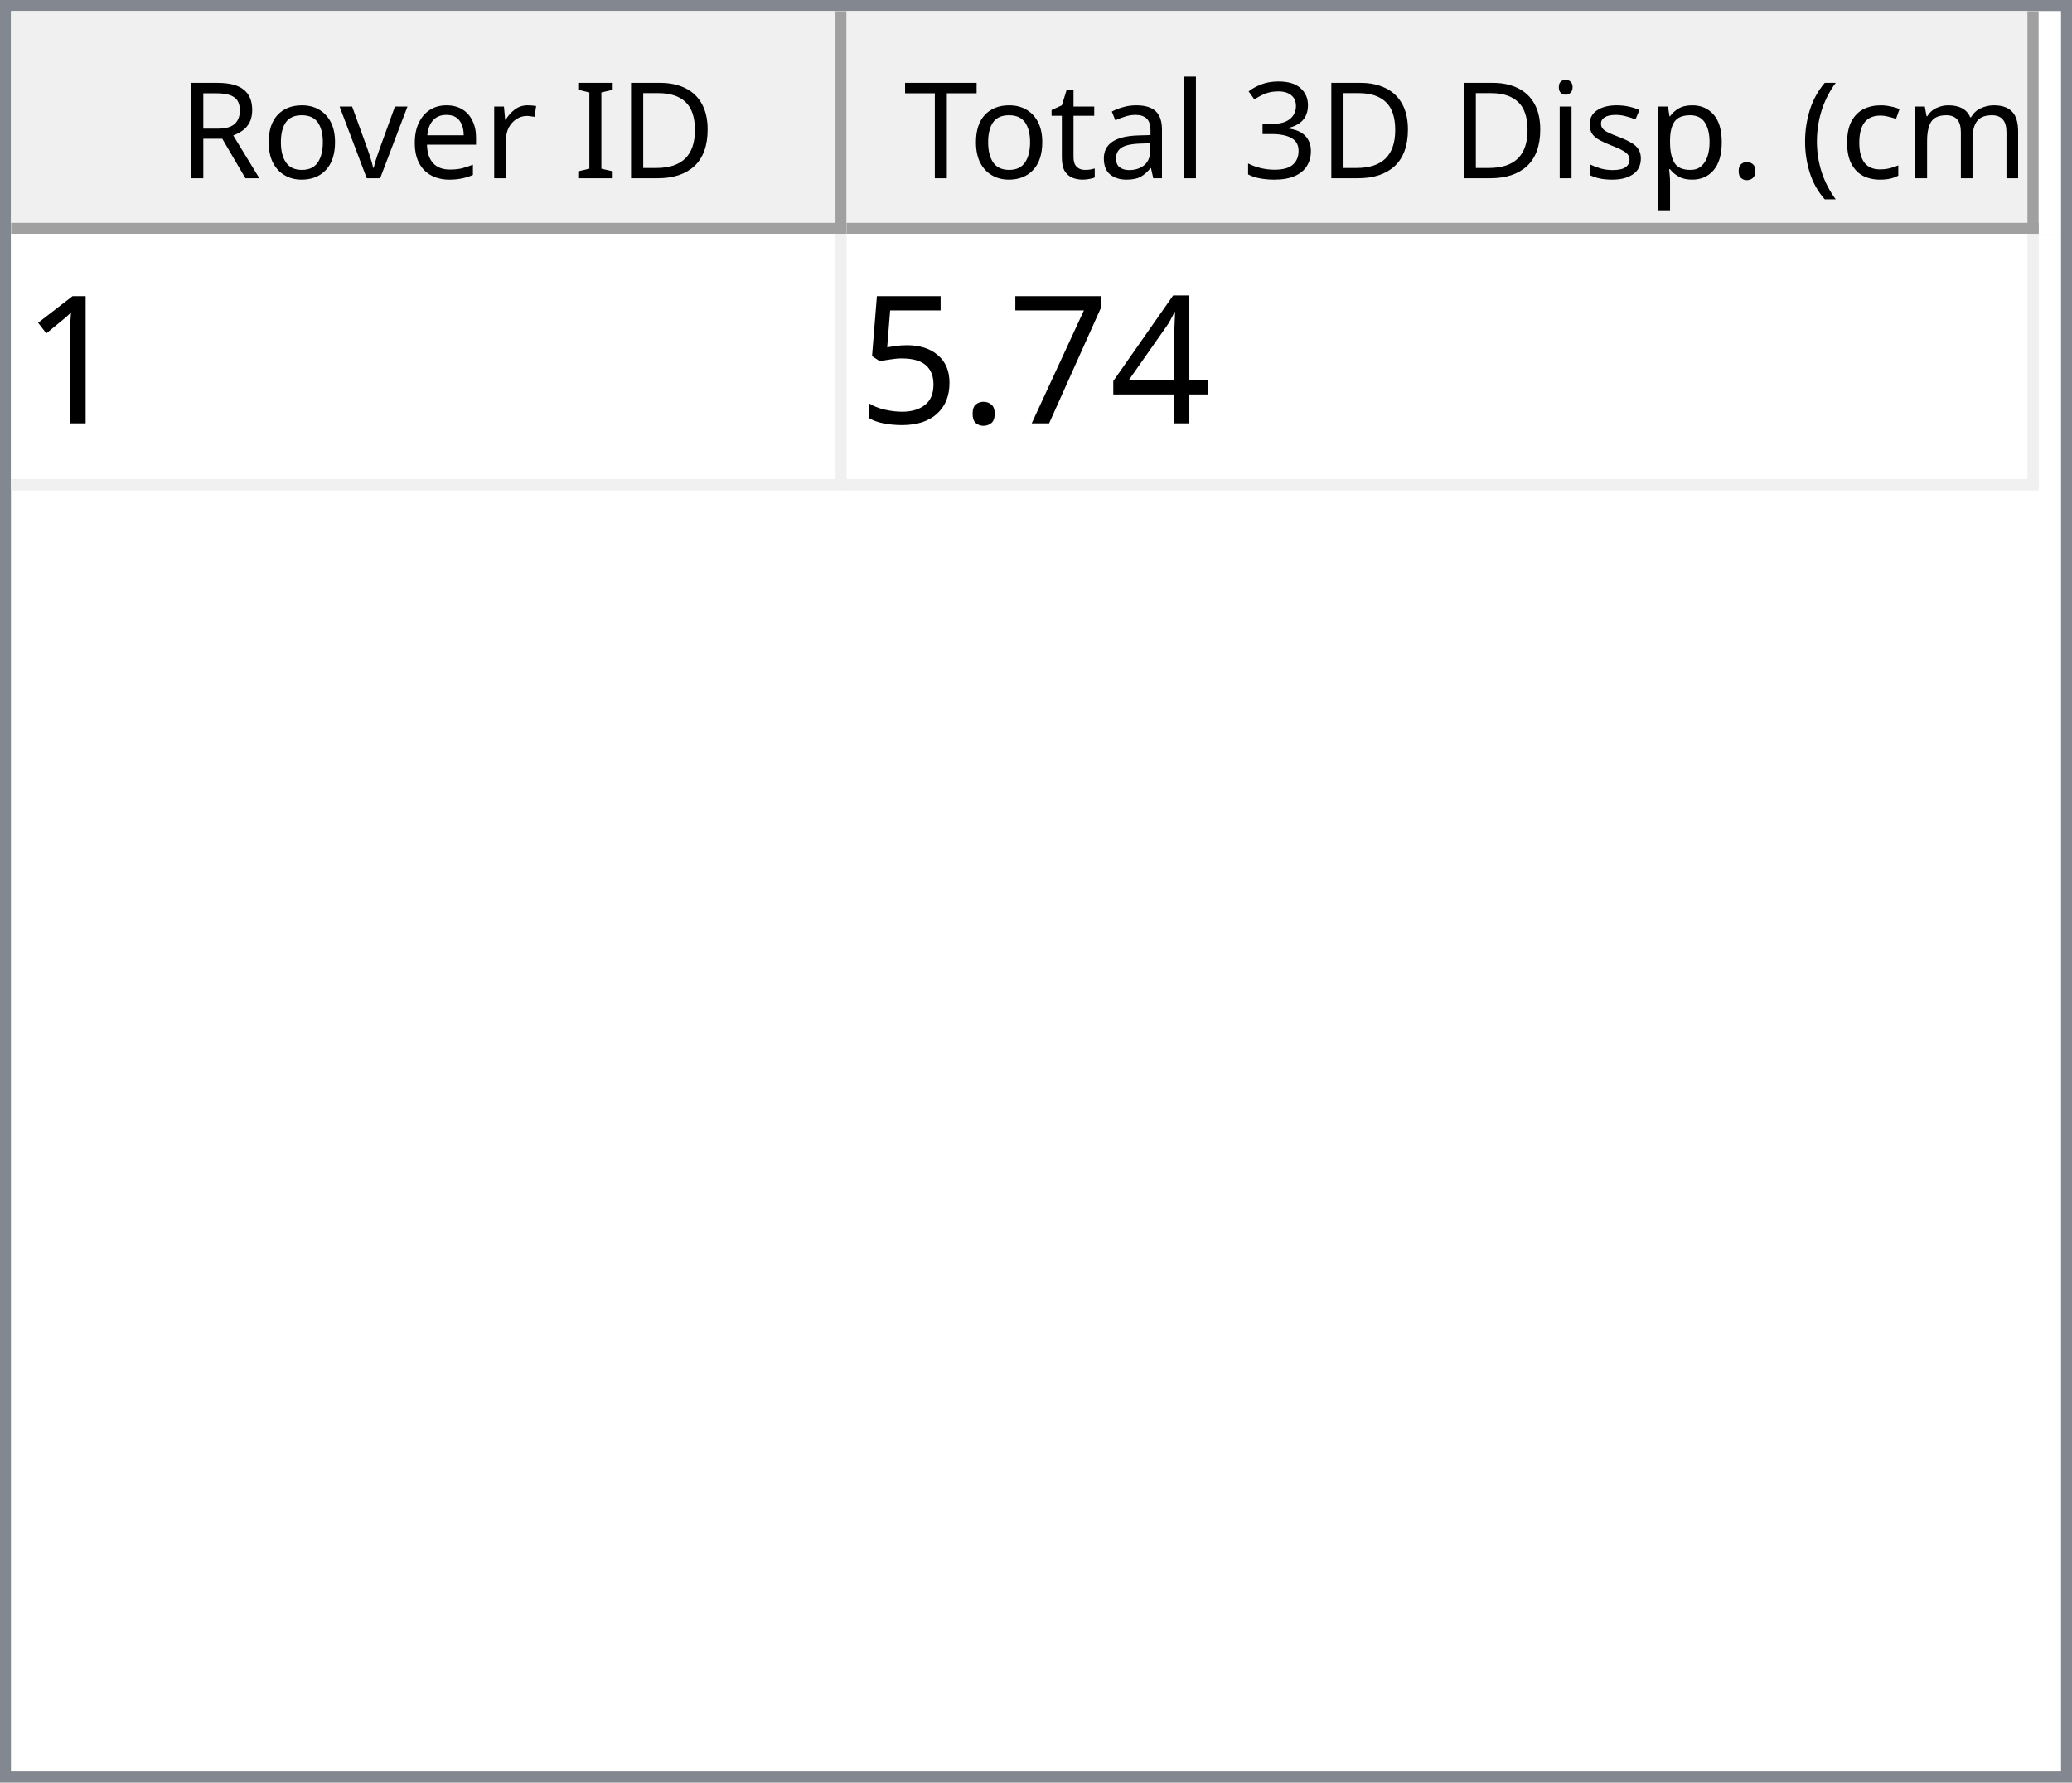
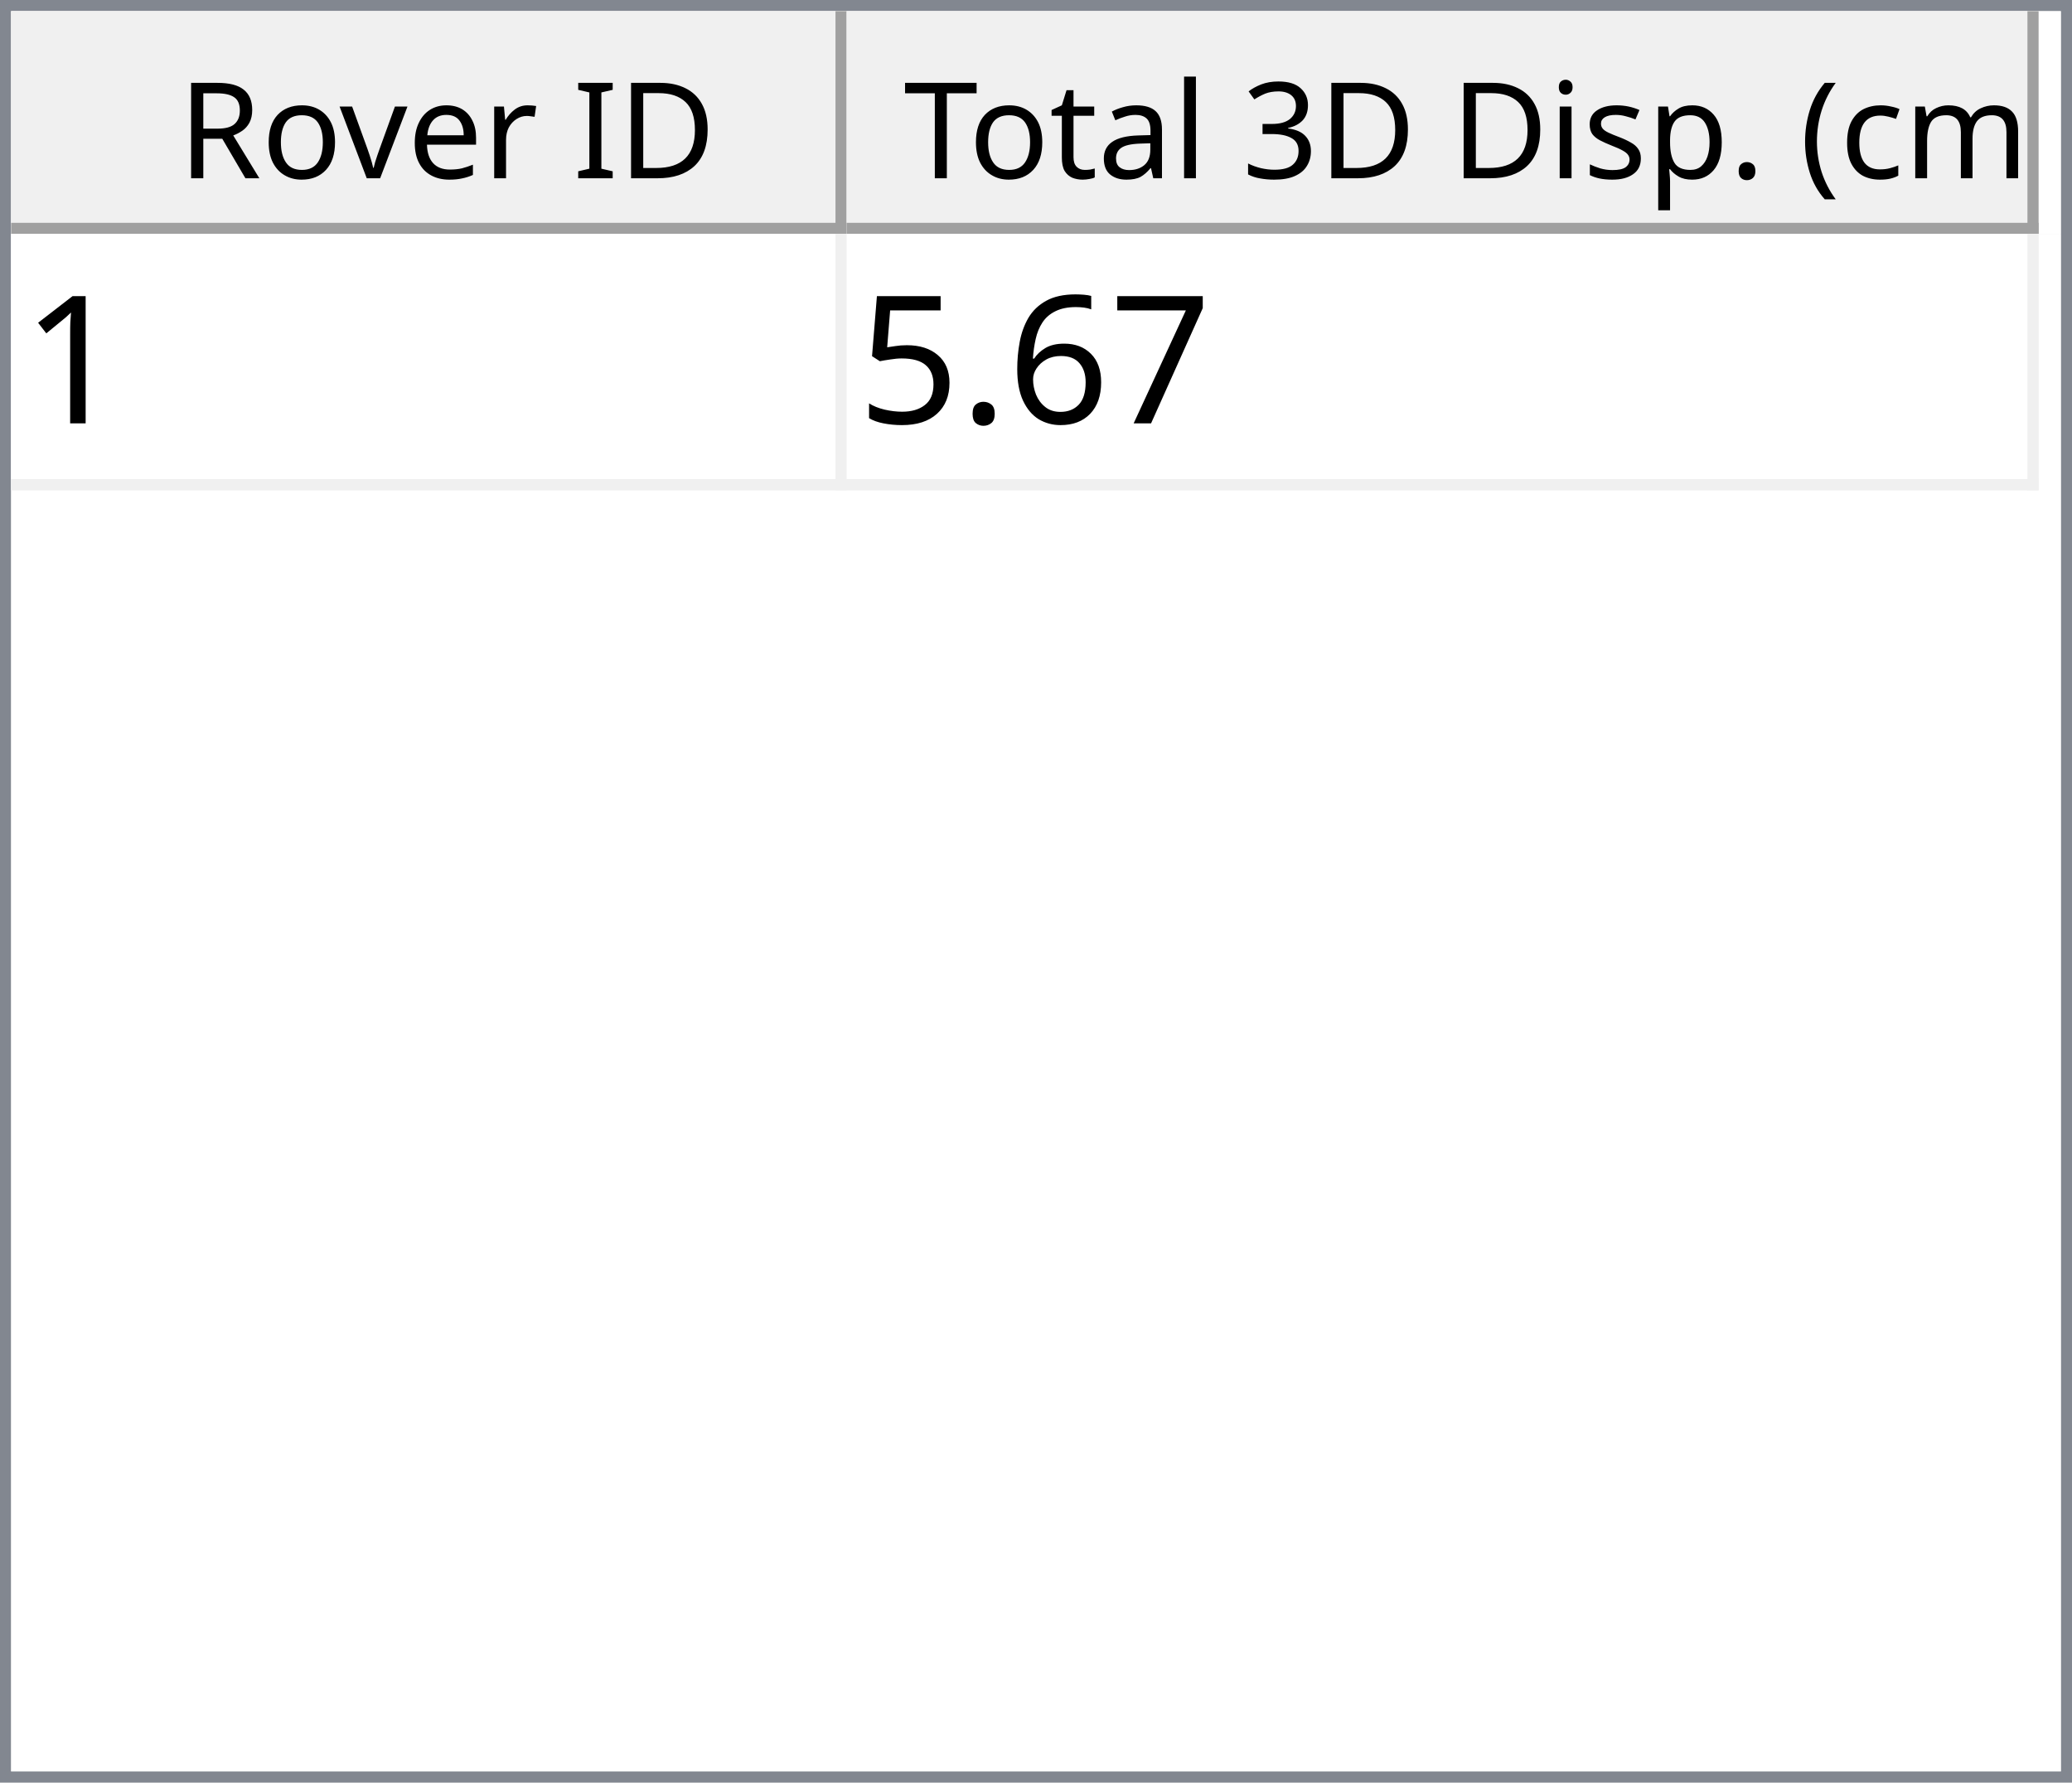
<svg xmlns="http://www.w3.org/2000/svg" style="fill-opacity:1; color-rendering:auto; color-interpolation:auto; text-rendering:auto; stroke:black; stroke-linecap:square; stroke-miterlimit:10; shape-rendering:auto; stroke-opacity:1; fill:black; stroke-dasharray:none; font-weight:normal; stroke-width:1; font-family:'Dialog'; font-style:normal; stroke-linejoin:miter; font-size:12px; stroke-dashoffset:0; image-rendering:auto;" width="186" height="160">
  <defs id="genericDefs" />
  <g>
    <defs id="defs1">
      <clipPath clipPathUnits="userSpaceOnUse" id="clipPath1">
        <path d="M0 0 L186 0 L186 160 L0 160 L0 0 Z" />
      </clipPath>
      <clipPath clipPathUnits="userSpaceOnUse" id="clipPath2">
        <path d="M0 0 L0 160 L186 160 L186 0 Z" />
      </clipPath>
      <clipPath clipPathUnits="userSpaceOnUse" id="clipPath3">
        <path d="M0 0 L0 20 L184 20 L184 0 Z" />
      </clipPath>
      <clipPath clipPathUnits="userSpaceOnUse" id="clipPath4">
        <path d="M0 0 L0 20 L75 20 L75 0 Z" />
      </clipPath>
      <clipPath clipPathUnits="userSpaceOnUse" id="clipPath5">
        <path d="M1 1 L1 19 L74 19 L74 1 Z" />
      </clipPath>
      <clipPath clipPathUnits="userSpaceOnUse" id="clipPath6">
        <path d="M0 0 L0 18 L73 18 L73 0 Z" />
      </clipPath>
      <clipPath clipPathUnits="userSpaceOnUse" id="clipPath7">
        <path d="M-0.5 -0.5 L-0.5 19.5 L74.5 19.5 L74.5 -0.5 Z" />
      </clipPath>
      <clipPath clipPathUnits="userSpaceOnUse" id="clipPath8">
        <path d="M0 0 L0 20 L107 20 L107 0 Z" />
      </clipPath>
      <clipPath clipPathUnits="userSpaceOnUse" id="clipPath9">
        <path d="M1 1 L1 19 L106 19 L106 1 Z" />
      </clipPath>
      <clipPath clipPathUnits="userSpaceOnUse" id="clipPath10">
        <path d="M0 0 L0 18 L105 18 L105 0 Z" />
      </clipPath>
      <clipPath clipPathUnits="userSpaceOnUse" id="clipPath11">
        <path d="M-0.5 -0.5 L-0.5 19.5 L106.5 19.5 L106.5 -0.5 Z" />
      </clipPath>
      <clipPath clipPathUnits="userSpaceOnUse" id="clipPath12">
        <path d="M0 0 L0 138 L184 138 L184 0 Z" />
      </clipPath>
      <clipPath clipPathUnits="userSpaceOnUse" id="clipPath13">
        <path d="M0 0 L0 23 L182 23 L182 0 Z" />
      </clipPath>
      <clipPath clipPathUnits="userSpaceOnUse" id="clipPath14">
        <path d="M-0.5 -0.5 L-0.5 22.5 L181.5 22.5 L181.5 -0.5 Z" />
      </clipPath>
      <clipPath clipPathUnits="userSpaceOnUse" id="clipPath15">
        <path d="M0 0 L0 22 L74 22 L74 0 Z" />
      </clipPath>
      <clipPath clipPathUnits="userSpaceOnUse" id="clipPath16">
        <path d="M0 0 L0 22 L106 22 L106 0 Z" />
      </clipPath>
      <font horiz-adv-x="64.551" id="font1">
        <font-face ascent="107.91" descent="25.098" units-per-em="100" style="font-style:normal; font-family:Segoe UI; font-weight:normal;" />
        <missing-glyph horiz-adv-x="64.551" d="M8.109 0 L8.109 68.266 L56.453 68.266 L56.453 0 L8.109 0 ZM15.328 7.234 L49.219 7.234 L49.219 61.031 L15.328 61.031 L15.328 7.234 Z" />
        <glyph unicode="D" horiz-adv-x="70.117" d="M9.188 0 L9.188 70.016 L28.516 70.016 Q65.531 70.016 65.531 35.891 Q65.531 19.672 55.25 9.836 Q44.969 0 27.734 0 L9.188 0 ZM17.391 62.594 L17.391 7.422 L27.828 7.422 Q41.609 7.422 49.273 14.797 Q56.938 22.172 56.938 35.688 Q56.938 62.594 28.328 62.594 L17.391 62.594 Z" />
        <glyph unicode="I" horiz-adv-x="26.611" d="M17.391 0 L9.188 0 L9.188 70.016 L17.391 70.016 L17.391 0 Z" />
        <glyph unicode=" " horiz-adv-x="27.393" d="" />
        <glyph unicode="r" horiz-adv-x="34.766" d="M34.188 41.891 Q32.078 43.5 28.125 43.5 Q23 43.5 19.555 38.672 Q16.109 33.844 16.109 25.484 L16.109 0 L8.109 0 L8.109 50 L16.109 50 L16.109 39.703 L16.312 39.703 Q18.016 44.969 21.531 47.922 Q25.047 50.875 29.391 50.875 Q32.516 50.875 34.188 50.203 L34.188 41.891 Z" />
        <glyph unicode="e" horiz-adv-x="52.295" d="M48.297 23 L12.984 23 Q13.188 14.656 17.484 10.109 Q21.781 5.562 29.297 5.562 Q37.75 5.562 44.828 11.141 L44.828 3.609 Q38.234 -1.172 27.391 -1.172 Q16.797 -1.172 10.742 5.641 Q4.688 12.453 4.688 24.812 Q4.688 36.469 11.305 43.82 Q17.922 51.172 27.734 51.172 Q37.547 51.172 42.922 44.828 Q48.297 38.484 48.297 27.203 L48.297 23 ZM40.094 29.781 Q40.047 36.719 36.75 40.578 Q33.453 44.438 27.594 44.438 Q21.922 44.438 17.969 40.383 Q14.016 36.328 13.094 29.781 L40.094 29.781 Z" />
        <glyph unicode="v" horiz-adv-x="47.9" d="M47.406 50 L27.484 0 L19.625 0 L0.688 50 L9.469 50 L22.172 13.672 Q23.578 9.672 23.922 6.688 L24.125 6.688 Q24.609 10.453 25.688 13.484 L38.969 50 L47.406 50 Z" />
        <glyph unicode="o" horiz-adv-x="58.594" d="M29 -1.172 Q17.922 -1.172 11.305 5.836 Q4.688 12.844 4.688 24.422 Q4.688 37.016 11.57 44.094 Q18.453 51.172 30.172 51.172 Q41.359 51.172 47.633 44.289 Q53.906 37.406 53.906 25.203 Q53.906 13.234 47.141 6.031 Q40.375 -1.172 29 -1.172 ZM29.594 44.438 Q21.875 44.438 17.383 39.188 Q12.891 33.938 12.891 24.703 Q12.891 15.828 17.43 10.695 Q21.969 5.562 29.594 5.562 Q37.359 5.562 41.531 10.594 Q45.703 15.625 45.703 24.906 Q45.703 34.281 41.531 39.359 Q37.359 44.438 29.594 44.438 Z" />
        <glyph unicode="R" horiz-adv-x="59.814" d="M59.375 0 L49.609 0 L37.891 19.625 Q36.281 22.359 34.766 24.289 Q33.25 26.219 31.664 27.438 Q30.078 28.656 28.25 29.219 Q26.422 29.781 24.125 29.781 L17.391 29.781 L17.391 0 L9.188 0 L9.188 70.016 L30.078 70.016 Q34.672 70.016 38.555 68.867 Q42.438 67.719 45.289 65.375 Q48.141 63.031 49.758 59.547 Q51.375 56.062 51.375 51.375 Q51.375 47.703 50.273 44.656 Q49.172 41.609 47.148 39.211 Q45.125 36.812 42.266 35.133 Q39.406 33.453 35.844 32.516 L35.844 32.328 Q37.594 31.547 38.891 30.547 Q40.188 29.547 41.359 28.18 Q42.531 26.812 43.68 25.078 Q44.828 23.344 46.234 21.047 L59.375 0 ZM17.391 62.594 L17.391 37.203 L28.516 37.203 Q31.594 37.203 34.203 38.133 Q36.812 39.062 38.719 40.797 Q40.625 42.531 41.703 45.047 Q42.781 47.562 42.781 50.688 Q42.781 56.297 39.141 59.445 Q35.5 62.594 28.609 62.594 L17.391 62.594 Z" />
        <glyph unicode=")" horiz-adv-x="30.176" d="M8.297 -15.922 L1.172 -15.922 Q16.406 2.344 16.406 26.812 Q16.406 51.469 1.078 70.016 L8.297 70.016 Q23.531 52.156 23.531 26.703 Q23.531 1.375 8.297 -15.922 Z" />
        <glyph unicode="m" horiz-adv-x="86.133" d="M79.109 0 L71.094 0 L71.094 28.719 Q71.094 37.016 68.531 40.727 Q65.969 44.438 59.906 44.438 Q54.781 44.438 51.195 39.75 Q47.609 35.062 47.609 28.516 L47.609 0 L39.594 0 L39.594 29.688 Q39.594 44.438 28.219 44.438 Q22.953 44.438 19.531 40.016 Q16.109 35.594 16.109 28.516 L16.109 0 L8.109 0 L8.109 50 L16.109 50 L16.109 42.094 L16.312 42.094 Q21.625 51.172 31.844 51.172 Q36.969 51.172 40.773 48.312 Q44.578 45.453 46 40.828 Q51.562 51.172 62.594 51.172 Q79.109 51.172 79.109 30.812 L79.109 0 Z" />
        <glyph unicode="c" horiz-adv-x="46.191" d="M42.188 2.297 Q36.422 -1.172 28.516 -1.172 Q17.828 -1.172 11.258 5.789 Q4.688 12.75 4.688 23.828 Q4.688 36.188 11.766 43.68 Q18.844 51.172 30.672 51.172 Q37.25 51.172 42.281 48.734 L42.281 40.531 Q36.719 44.438 30.375 44.438 Q22.703 44.438 17.797 38.945 Q12.891 33.453 12.891 24.516 Q12.891 15.719 17.508 10.641 Q22.125 5.562 29.891 5.562 Q36.422 5.562 42.188 9.906 L42.188 2.297 Z" />
        <glyph unicode="(" horiz-adv-x="30.176" d="M29.109 -15.922 L21.969 -15.922 Q6.844 1.375 6.844 26.703 Q6.844 52.156 21.969 70.016 L29.203 70.016 Q13.875 51.469 13.875 26.812 Q13.875 2.344 29.109 -15.922 Z" />
        <glyph unicode="." horiz-adv-x="21.68" d="M10.891 -1.078 Q8.641 -1.078 7.055 0.539 Q5.469 2.156 5.469 4.391 Q5.469 6.641 7.055 8.273 Q8.641 9.906 10.891 9.906 Q13.188 9.906 14.797 8.273 Q16.406 6.641 16.406 4.391 Q16.406 2.156 14.797 0.539 Q13.188 -1.078 10.891 -1.078 Z" />
        <glyph unicode="p" horiz-adv-x="58.789" d="M16.312 7.234 L16.109 7.234 L16.109 -23 L8.109 -23 L8.109 50 L16.109 50 L16.109 41.219 L16.312 41.219 Q22.219 51.172 33.594 51.172 Q43.266 51.172 48.688 44.461 Q54.109 37.75 54.109 26.469 Q54.109 13.922 48 6.375 Q41.891 -1.172 31.297 -1.172 Q21.578 -1.172 16.312 7.234 ZM16.109 27.391 L16.109 20.406 Q16.109 14.203 20.141 9.883 Q24.172 5.562 30.375 5.562 Q37.641 5.562 41.773 11.133 Q45.906 16.703 45.906 26.609 Q45.906 34.969 42.047 39.703 Q38.188 44.438 31.594 44.438 Q24.609 44.438 20.359 39.578 Q16.109 34.719 16.109 27.391 Z" />
        <glyph unicode="s" horiz-adv-x="42.432" d="M5.078 1.812 L5.078 10.406 Q11.625 5.562 19.484 5.562 Q30.031 5.562 30.031 12.594 Q30.031 14.594 29.125 15.992 Q28.219 17.391 26.68 18.461 Q25.141 19.531 23.07 20.383 Q21 21.234 18.609 22.172 Q15.281 23.484 12.766 24.828 Q10.25 26.172 8.57 27.859 Q6.891 29.547 6.031 31.695 Q5.172 33.844 5.172 36.719 Q5.172 40.234 6.789 42.945 Q8.406 45.656 11.086 47.484 Q13.766 49.312 17.211 50.242 Q20.656 51.172 24.312 51.172 Q30.812 51.172 35.938 48.922 L35.938 40.828 Q30.422 44.438 23.25 44.438 Q21 44.438 19.195 43.922 Q17.391 43.406 16.094 42.477 Q14.797 41.547 14.086 40.258 Q13.375 38.969 13.375 37.406 Q13.375 35.453 14.086 34.133 Q14.797 32.812 16.164 31.789 Q17.531 30.766 19.484 29.938 Q21.438 29.109 23.922 28.125 Q27.25 26.859 29.883 25.516 Q32.516 24.172 34.375 22.484 Q36.234 20.797 37.234 18.602 Q38.234 16.406 38.234 13.375 Q38.234 9.672 36.602 6.938 Q34.969 4.203 32.234 2.398 Q29.5 0.594 25.93 -0.289 Q22.359 -1.172 18.453 -1.172 Q10.75 -1.172 5.078 1.812 Z" />
        <glyph unicode="i" horiz-adv-x="24.219" d="M12.203 62.703 Q10.062 62.703 8.547 64.164 Q7.031 65.625 7.031 67.875 Q7.031 70.125 8.547 71.609 Q10.062 73.094 12.203 73.094 Q14.406 73.094 15.945 71.609 Q17.484 70.125 17.484 67.875 Q17.484 65.719 15.945 64.211 Q14.406 62.703 12.203 62.703 ZM16.109 0 L8.109 0 L8.109 50 L16.109 50 L16.109 0 Z" />
        <glyph unicode="3" horiz-adv-x="53.906" d="M46.531 19.828 Q46.531 15.094 44.75 11.211 Q42.969 7.328 39.719 4.57 Q36.469 1.812 31.93 0.297 Q27.391 -1.219 21.922 -1.219 Q11.922 -1.219 6 2.594 L6 11.188 Q13.094 5.609 22.219 5.609 Q25.875 5.609 28.828 6.539 Q31.781 7.469 33.906 9.227 Q36.031 10.984 37.18 13.477 Q38.328 15.969 38.328 19.094 Q38.328 32.812 18.797 32.812 L12.984 32.812 L12.984 39.594 L18.5 39.594 Q35.797 39.594 35.797 52.484 Q35.797 64.406 22.609 64.406 Q15.188 64.406 8.688 59.422 L8.688 67.188 Q15.375 71.188 24.609 71.188 Q29 71.188 32.57 69.969 Q36.141 68.75 38.68 66.555 Q41.219 64.359 42.609 61.281 Q44 58.203 44 54.5 Q44 40.672 30.031 36.719 L30.031 36.531 Q33.594 36.141 36.625 34.797 Q39.656 33.453 41.852 31.305 Q44.047 29.156 45.289 26.25 Q46.531 23.344 46.531 19.828 Z" />
        <glyph unicode="l" horiz-adv-x="24.219" d="M16.109 0 L8.109 0 L8.109 74.031 L16.109 74.031 L16.109 0 Z" />
        <glyph unicode="a" horiz-adv-x="50.879" d="M43.891 0 L35.891 0 L35.891 7.812 L35.688 7.812 Q30.469 -1.172 20.312 -1.172 Q12.844 -1.172 8.617 2.781 Q4.391 6.734 4.391 13.281 Q4.391 27.297 20.906 29.594 L35.891 31.688 Q35.891 44.438 25.594 44.438 Q16.547 44.438 9.281 38.281 L9.281 46.484 Q16.656 51.172 26.266 51.172 Q43.891 51.172 43.891 32.516 L43.891 0 ZM35.891 25.297 L23.828 23.641 Q18.266 22.859 15.43 20.875 Q12.594 18.891 12.594 13.875 Q12.594 10.203 15.211 7.883 Q17.828 5.562 22.172 5.562 Q28.125 5.562 32.008 9.742 Q35.891 13.922 35.891 20.312 L35.891 25.297 Z" />
        <glyph unicode="t" horiz-adv-x="33.887" d="M31.297 0.484 Q28.469 -1.078 23.828 -1.078 Q10.688 -1.078 10.688 13.578 L10.688 43.172 L2.094 43.172 L2.094 50 L10.688 50 L10.688 62.203 L18.703 64.797 L18.703 50 L31.297 50 L31.297 43.172 L18.703 43.172 L18.703 14.984 Q18.703 9.969 20.414 7.82 Q22.125 5.672 26.078 5.672 Q29.109 5.672 31.297 7.328 L31.297 0.484 Z" />
        <glyph unicode="T" horiz-adv-x="52.393" d="M50.594 62.594 L30.375 62.594 L30.375 0 L22.172 0 L22.172 62.594 L2 62.594 L2 70.016 L50.594 70.016 L50.594 62.594 Z" />
      </font>
      <font horiz-adv-x="75.0" id="font2">
        <font-face ascent="100.537" descent="21.973" units-per-em="100" style="font-style:normal; font-family:sans-serif; font-weight:normal;" />
        <missing-glyph horiz-adv-x="75.0" d="M12.5 0 L12.5 62.5 L62.5 62.5 L62.5 0 L12.5 0 ZM14.062 1.562 L60.938 1.562 L60.938 60.938 L14.062 60.938 L14.062 1.562 Z" />
        <glyph unicode="1" horiz-adv-x="55.615" d="M37.25 0 L28.469 0 L28.469 56 Q25.297 52.984 20.141 49.953 Q14.984 46.922 10.891 45.406 L10.891 53.906 Q18.266 57.375 23.781 62.305 Q29.297 67.234 31.594 71.875 L37.25 71.875 L37.25 0 Z" />
-         <glyph unicode="4" horiz-adv-x="55.615" d="M32.328 0 L32.328 17.141 L1.266 17.141 L1.266 25.203 L33.938 71.578 L41.109 71.578 L41.109 25.203 L50.781 25.203 L50.781 17.141 L41.109 17.141 L41.109 0 L32.328 0 ZM32.328 25.203 L32.328 57.469 L9.906 25.203 L32.328 25.203 Z" />
        <glyph unicode="7" horiz-adv-x="55.615" d="M4.734 62.203 L4.734 70.656 L51.078 70.656 L51.078 63.812 Q44.234 56.547 37.523 44.484 Q30.812 32.422 27.156 19.672 Q24.516 10.688 23.781 0 L14.75 0 Q14.891 8.453 18.062 20.414 Q21.234 32.375 27.172 43.484 Q33.109 54.594 39.797 62.203 L4.734 62.203 Z" />
+         <glyph unicode="6" horiz-adv-x="55.615" d="M49.75 54.047 L41.016 53.375 Q39.844 58.547 37.703 60.891 Q34.125 64.656 28.906 64.656 Q24.703 64.656 21.531 62.312 Q17.391 59.281 14.992 53.469 Q12.594 47.656 12.5 36.922 Q15.672 41.75 20.266 44.094 Q24.859 46.438 29.891 46.438 Q38.672 46.438 44.852 39.969 Q51.031 33.5 51.031 23.25 Q51.031 16.5 48.125 10.719 Q45.219 4.938 40.141 1.859 Q35.062 -1.219 28.609 -1.219 Q17.625 -1.219 10.695 6.859 Q3.766 14.938 3.766 33.5 Q3.766 54.25 11.422 63.672 Q18.109 71.875 29.438 71.875 Q37.891 71.875 43.289 67.141 Q48.688 62.406 49.75 54.047 ZM13.875 23.188 Q13.875 18.656 15.797 14.508 Q17.719 10.359 21.188 8.18 Q24.656 6 28.469 6 Q34.031 6 38.039 10.492 Q42.047 14.984 42.047 22.703 Q42.047 30.125 38.086 34.398 Q34.125 38.672 28.125 38.672 Q22.172 38.672 18.023 34.398 Q13.875 30.125 13.875 23.188 Z" />
        <glyph unicode="." horiz-adv-x="27.783" d="M9.078 0 L9.078 10.016 L19.094 10.016 L19.094 0 L9.078 0 Z" />
        <glyph unicode="5" horiz-adv-x="55.615" d="M4.156 18.75 L13.375 19.531 Q14.406 12.797 18.141 9.398 Q21.875 6 27.156 6 Q33.5 6 37.891 10.789 Q42.281 15.578 42.281 23.484 Q42.281 31 38.062 35.352 Q33.844 39.703 27 39.703 Q22.75 39.703 19.336 37.773 Q15.922 35.844 13.969 32.766 L5.719 33.844 L12.641 70.609 L48.25 70.609 L48.25 62.203 L19.672 62.203 L15.828 42.969 Q22.266 47.469 29.344 47.469 Q38.719 47.469 45.164 40.969 Q51.609 34.469 51.609 24.266 Q51.609 14.547 45.953 7.469 Q39.062 -1.219 27.156 -1.219 Q17.391 -1.219 11.211 4.25 Q5.031 9.719 4.156 18.75 Z" />
      </font>
    </defs>
    <g style="fill:white; stroke:white;">
      <rect x="0" y="0" width="186" style="clip-path:url(#clipPath1); stroke:none;" height="160" />
    </g>
    <g style="fill:white; text-rendering:optimizeSpeed; color-rendering:optimizeSpeed; image-rendering:optimizeSpeed; shape-rendering:crispEdges; stroke:white; color-interpolation:sRGB;">
      <rect x="0" width="186" height="160" y="0" style="stroke:none;" />
      <path style="stroke:none;" d="M0 160 L186 160 L186 0 L0 0 Z" />
    </g>
    <g style="fill:rgb(240,240,240); font-family:'Segoe UI'; stroke:rgb(240,240,240);">
      <rect x="0" y="0" width="186" style="clip-path:url(#clipPath2); stroke:none;" height="160" />
    </g>
    <g style="fill:rgb(130,135,144); font-family:'Segoe UI'; stroke:rgb(130,135,144);">
      <path d="M0 0 L186 0 L186 160 L0 160 L0 0 ZM1 1 L185 1 L185 159 L1 159 L1 1 Z" style="fill-rule:evenodd; clip-path:url(#clipPath2); stroke:none;" />
    </g>
    <g style="fill:white; font-family:'Segoe UI'; stroke:white;" transform="translate(1,1)">
      <rect x="0" y="0" width="184" style="clip-path:url(#clipPath3); stroke:none;" height="20" />
    </g>
    <g style="fill:rgb(240,240,240); font-family:'Segoe UI'; stroke:rgb(240,240,240);" transform="translate(1,1)">
      <rect x="0" y="0" width="75" style="clip-path:url(#clipPath4); stroke:none;" height="20" />
    </g>
    <g style="font-family:'Segoe UI';" transform="translate(2,2)">
      <text x="14" xml:space="preserve" y="14" style="clip-path:url(#clipPath6); stroke:none;">Rover ID</text>
    </g>
    <g style="fill:rgb(160,160,160); font-family:'Segoe UI'; stroke:rgb(160,160,160); stroke-linejoin:bevel;" transform="translate(1.5,1.5)">
      <line x1="74" x2="74" y1="0" style="fill:none; clip-path:url(#clipPath7);" y2="19" />
    </g>
    <g style="fill:rgb(160,160,160); font-family:'Segoe UI'; stroke:rgb(160,160,160); stroke-linejoin:bevel;" transform="matrix(1,0,0,1,1,1) translate(0.5,0.5)">
      <line x1="0" x2="74" y1="19" style="fill:none; clip-path:url(#clipPath7);" y2="19" />
    </g>
    <g style="fill:rgb(240,240,240); font-family:'Segoe UI'; stroke:rgb(240,240,240);" transform="translate(76,1)">
      <rect x="0" y="0" width="107" style="clip-path:url(#clipPath8); stroke:none;" height="20" />
    </g>
    <g style="font-family:'Segoe UI';" transform="translate(77,2)">
      <text x="1" xml:space="preserve" y="14" style="clip-path:url(#clipPath10); stroke:none;"> Total 3D Disp. (cm)</text>
    </g>
    <g style="fill:rgb(160,160,160); font-family:'Segoe UI'; stroke:rgb(160,160,160); stroke-linejoin:bevel;" transform="translate(76.5,1.5)">
      <line x1="106" x2="106" y1="0" style="fill:none; clip-path:url(#clipPath11);" y2="19" />
    </g>
    <g style="fill:rgb(160,160,160); font-family:'Segoe UI'; stroke:rgb(160,160,160); stroke-linejoin:bevel;" transform="matrix(1,0,0,1,76,1) translate(0.5,0.5)">
      <line x1="0" x2="106" y1="19" style="fill:none; clip-path:url(#clipPath11);" y2="19" />
    </g>
    <g style="fill:white; font-family:'Segoe UI'; stroke:white;" transform="translate(1,21)">
      <rect x="0" y="0" width="184" style="clip-path:url(#clipPath12); stroke:none;" height="138" />
    </g>
    <g style="fill:rgb(240,240,240); font-size:16px; font-family:sans-serif; stroke:rgb(240,240,240);" transform="translate(1,21)">
      <rect x="0" y="0" width="182" style="clip-path:url(#clipPath13); stroke:none;" height="23" />
      <line transform="translate(0.5,0.5)" x1="0" x2="181" y1="22" style="clip-path:url(#clipPath14); fill:none; stroke-linejoin:bevel;" y2="22" />
    </g>
    <g transform="matrix(1,0,0,1,1,21) translate(0.5,0.5)" style="fill:rgb(240,240,240); font-size:16px; font-family:sans-serif; stroke:rgb(240,240,240); stroke-linejoin:bevel;">
      <line x1="74" x2="74" y1="0" style="fill:none; clip-path:url(#clipPath14);" y2="22" />
    </g>
    <g transform="matrix(1,0,0,1,1,21) translate(0.5,0.5)" style="fill:rgb(240,240,240); font-size:16px; font-family:sans-serif; stroke:rgb(240,240,240); stroke-linejoin:bevel;">
      <line x1="181" x2="181" y1="0" style="fill:none; clip-path:url(#clipPath14);" y2="22" />
    </g>
    <g style="fill:white; font-size:16px; font-family:sans-serif; stroke:white;" transform="matrix(1,0,0,1,1,21)">
      <rect x="0" y="0" width="74" style="clip-path:url(#clipPath15); stroke:none;" height="22" />
      <text x="1" y="17" style="fill:black; clip-path:url(#clipPath15); stroke:none;" xml:space="preserve">1</text>
    </g>
    <g style="fill:white; font-size:16px; font-family:sans-serif; stroke:white;" transform="matrix(1,0,0,1,1,21) translate(75,0)">
      <rect x="0" y="0" width="106" style="clip-path:url(#clipPath16); stroke:none;" height="22" />
-       <text x="1" y="17" style="fill:black; clip-path:url(#clipPath16); stroke:none;" xml:space="preserve">5.74</text>
+       <text x="1" y="17" style="fill:black; clip-path:url(#clipPath16); stroke:none;" xml:space="preserve">5.67</text>
    </g>
  </g>
</svg>
